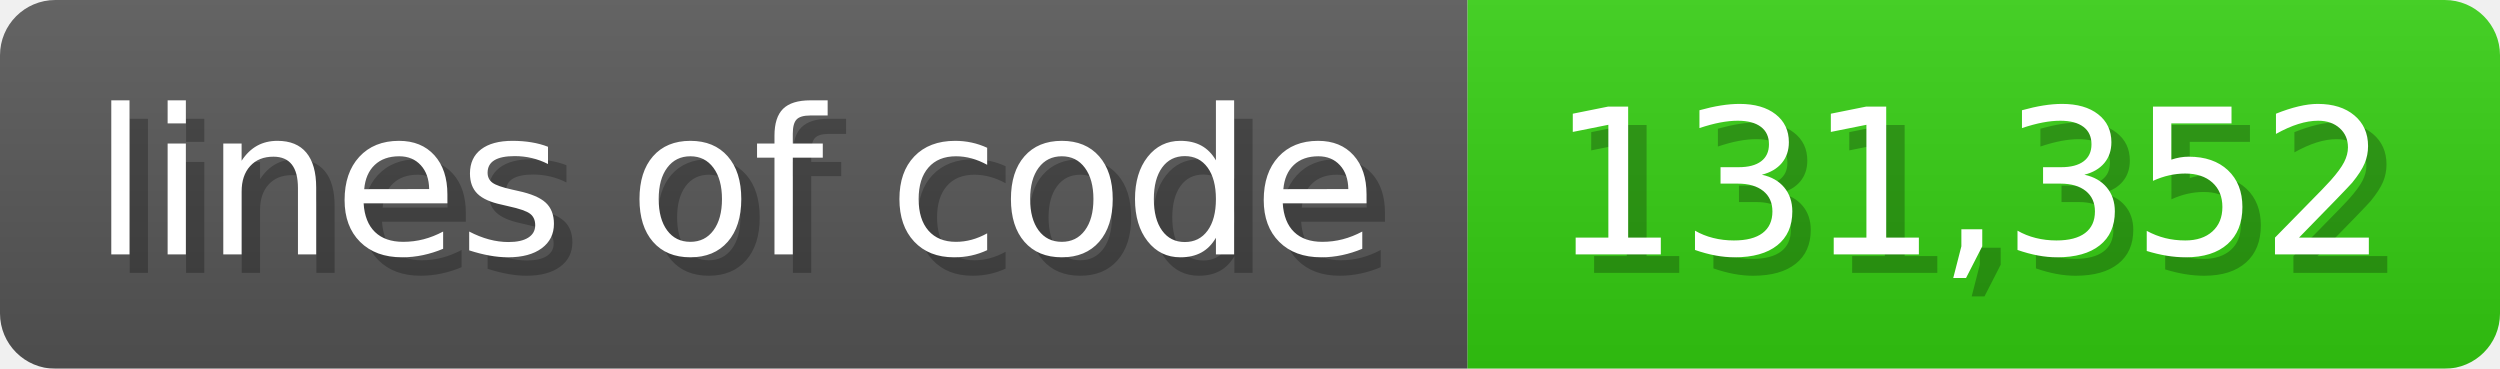
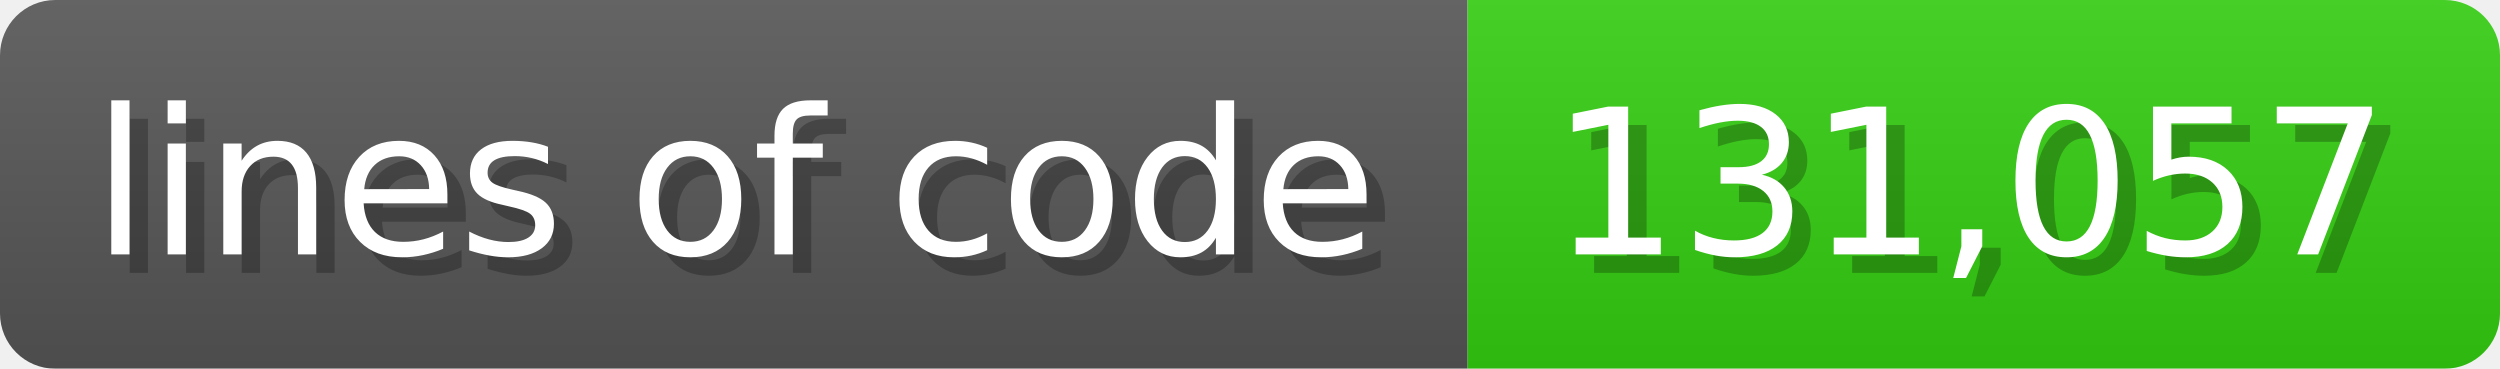
<svg xmlns="http://www.w3.org/2000/svg" width="135.6" height="20" viewBox="0 0 1356 200">
  <linearGradient id="a" x2="0" y2="100%">
    <stop offset="0" stop-opacity=".1" stop-color="#EEE" />
    <stop offset="1" stop-opacity=".1" />
  </linearGradient>
  <mask id="m">
    <rect width="1356" height="200" rx="30" fill="#FFF" />
  </mask>
  <g mask="url(#m)">
    <rect width="796" height="200" fill="#555" />
    <rect width="560" height="200" fill="#3C1" x="796" />
    <rect width="1356" height="200" fill="url(#a)" />
  </g>
  <g fill="#fff" text-anchor="start" font-family="Verdana,DejaVu Sans,sans-serif" font-size="110">
    <text x="60" y="148" textLength="696" fill="#000" opacity="0.25">lines of code</text>
    <text x="50" y="138" textLength="696">lines of code</text>
-     <text x="851" y="148" textLength="460" fill="#000" opacity="0.25">131,352</text>
-     <text x="841" y="138" textLength="460">131,352</text>
+     <text x="851" y="148" textLength="460" fill="#000" opacity="0.25">131,057</text>
+     <text x="841" y="138" textLength="460">131,057</text>
  </g>
</svg>
